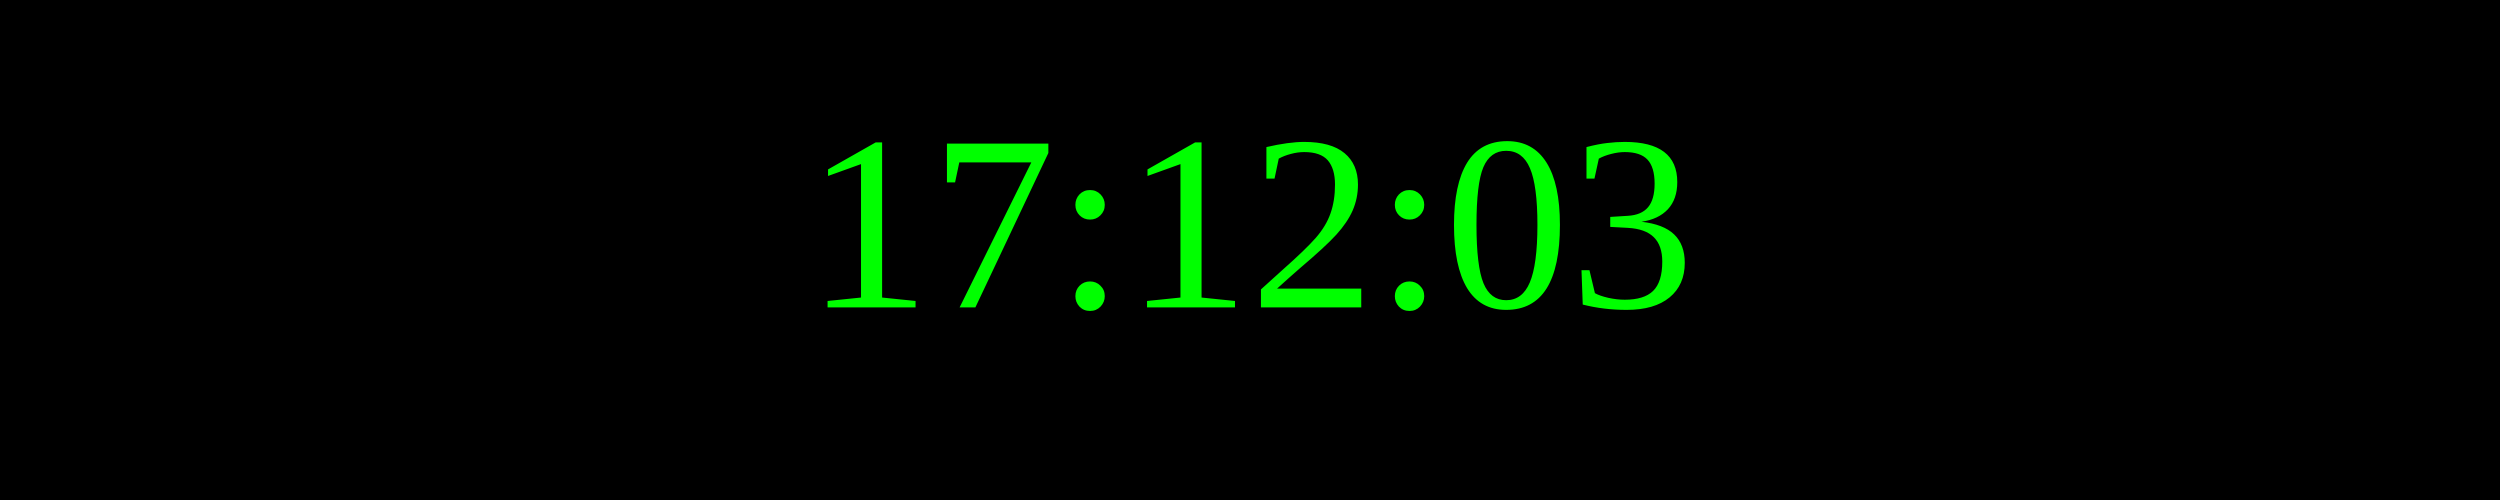
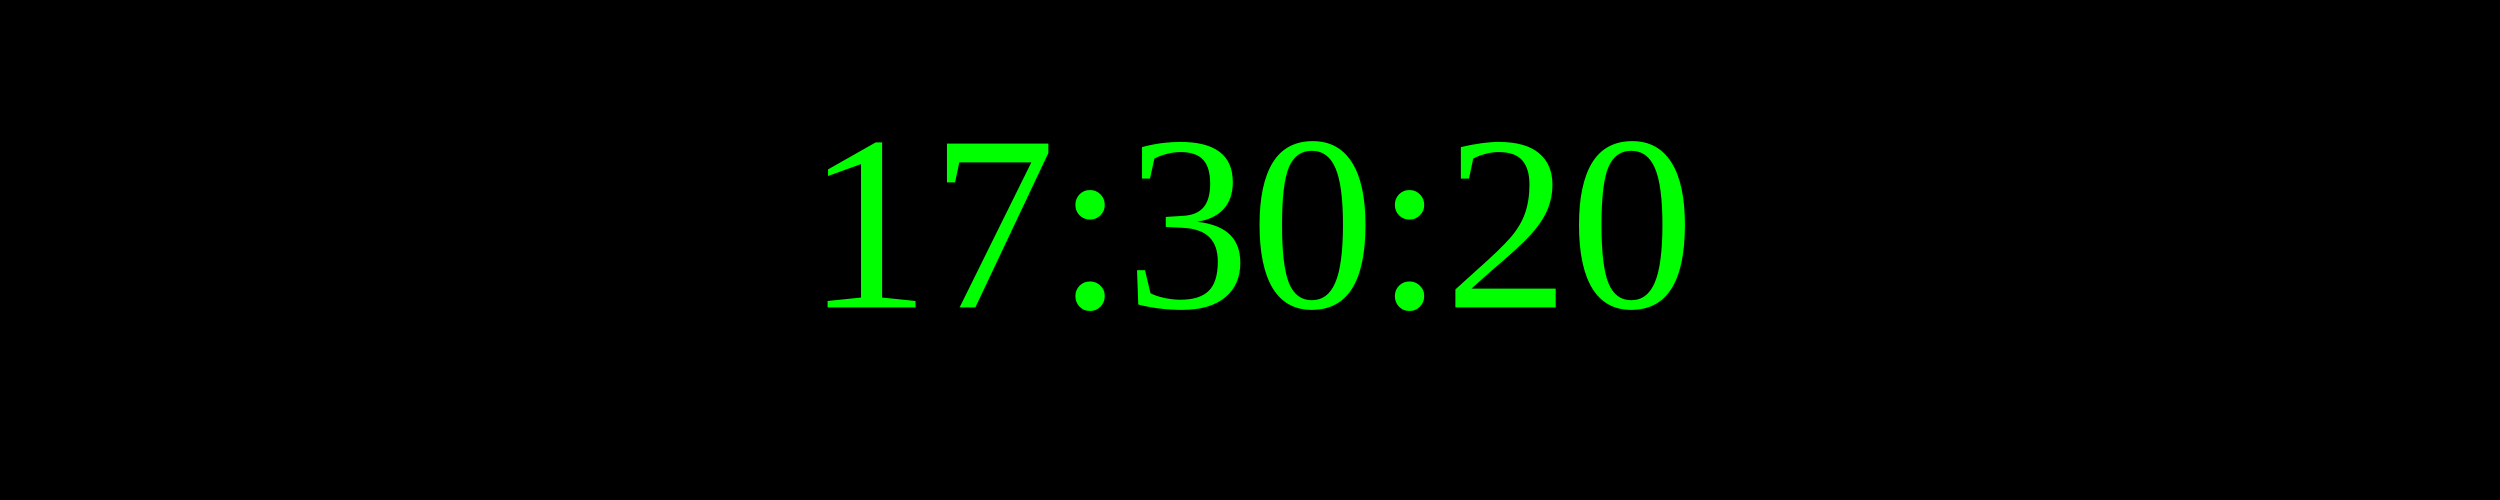
<svg xmlns="http://www.w3.org/2000/svg" width="250" height="50">
  <rect width="100%" height="100%" fill="black" />
  <text x="50%" y="50%" font-size="25" fill="lime" text-anchor="middle" dominant-baseline="middle">
- 17:12:03
+ 17:30:20
</text>
</svg>
